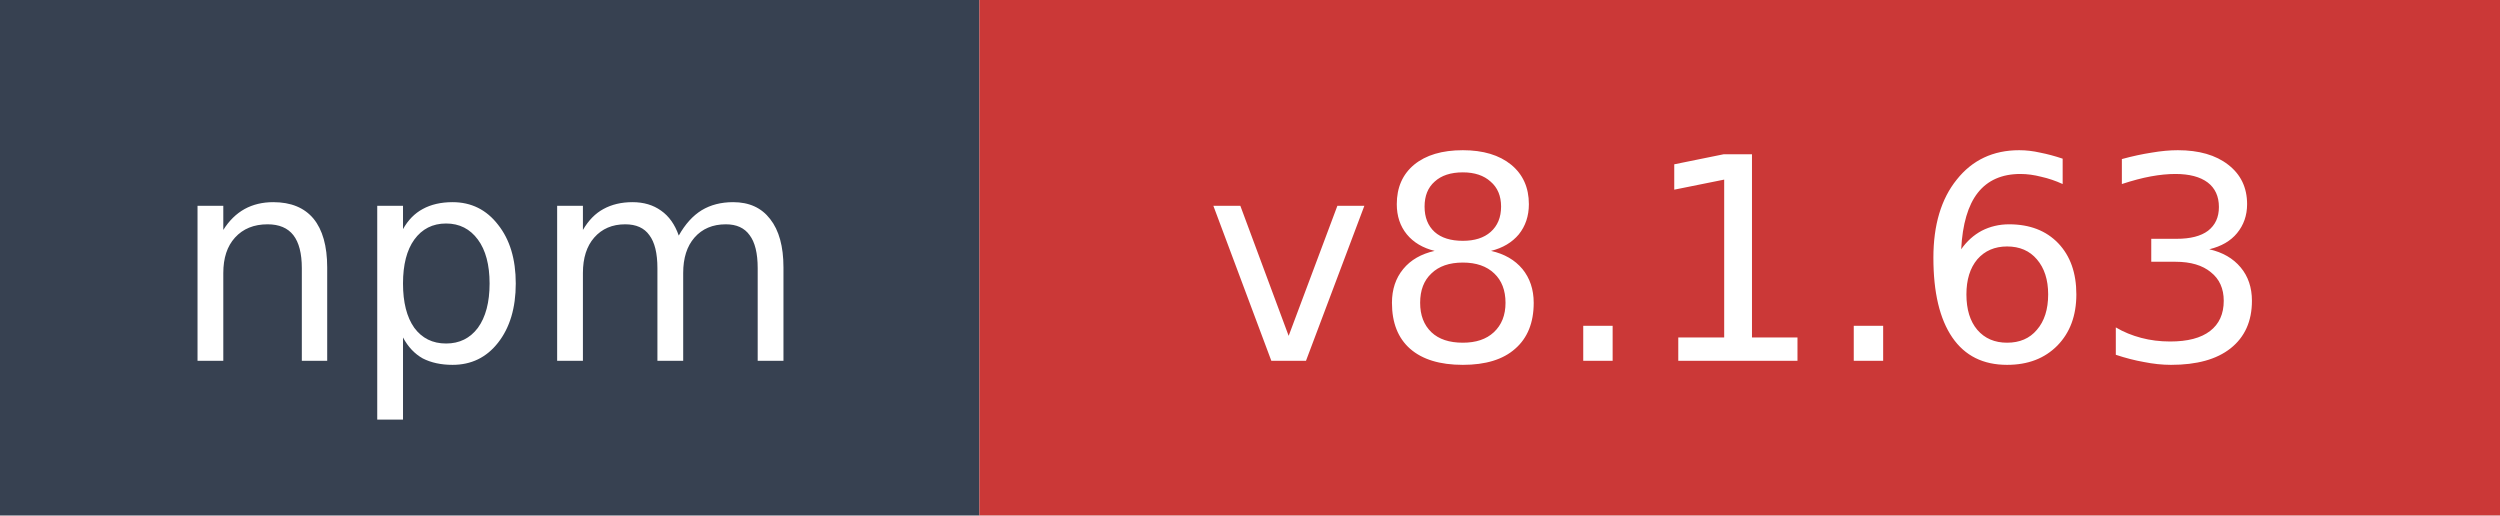
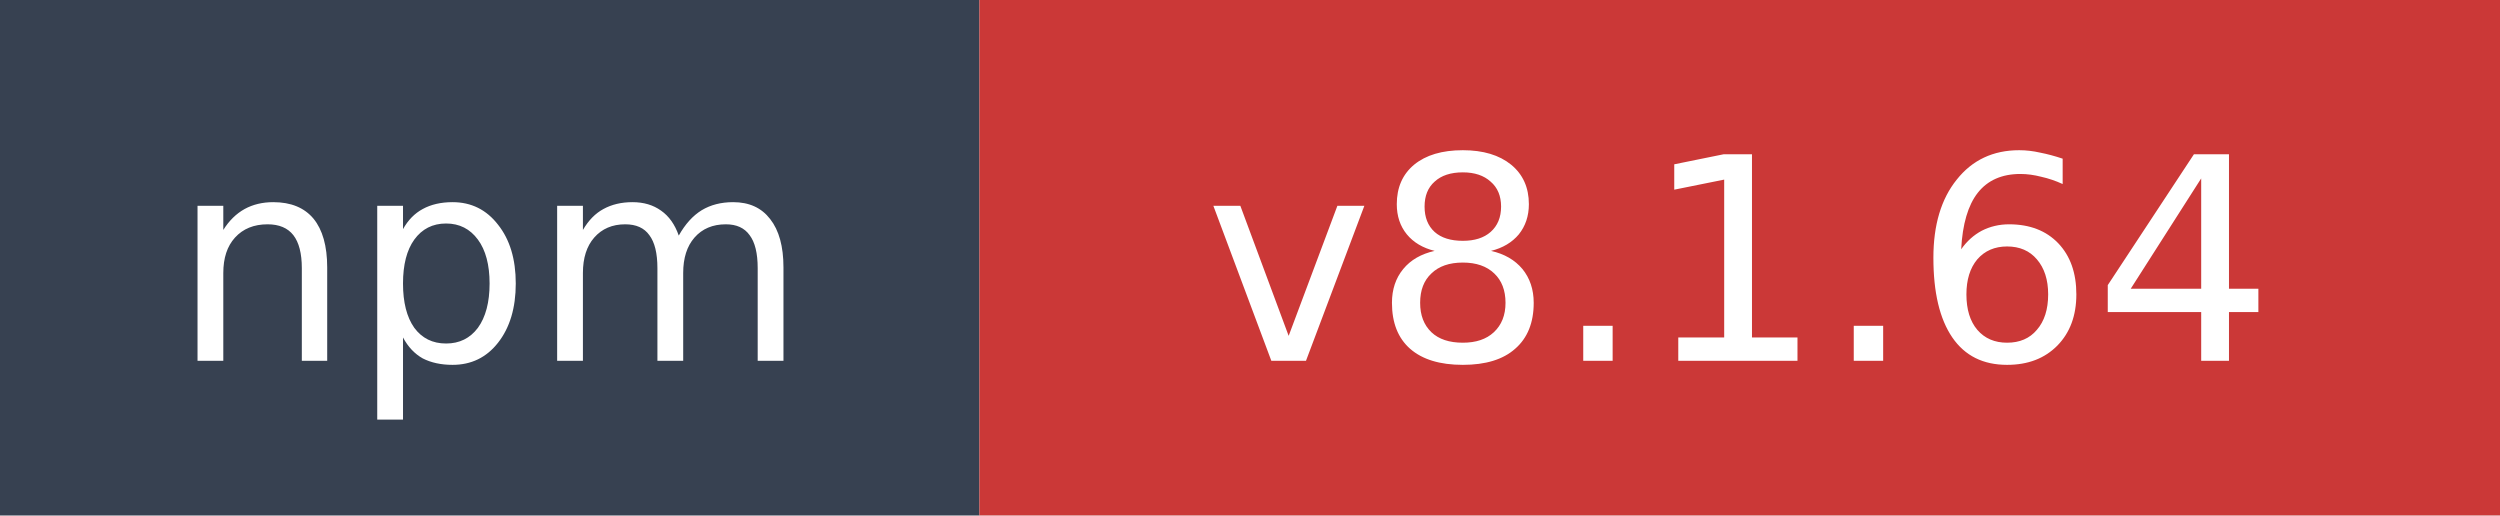
- <svg xmlns="http://www.w3.org/2000/svg" width="97" height="20" role="img" aria-label="npm: v8.1.63">
+ <svg xmlns="http://www.w3.org/2000/svg" width="97" height="20" role="img" aria-label="npm: v8.1.64">
  <rect width="38" height="20" fill="#374151" />
  <rect x="38" width="59" height="20" fill="#cb3837" />
  <text x="19" y="14" fill="#ffffff" font-family="Verdana,Geneva,DejaVu Sans,sans-serif" font-size="11" text-anchor="middle">npm</text>
-   <text x="67.5" y="14" fill="#ffffff" font-family="Verdana,Geneva,DejaVu Sans,sans-serif" font-size="11" text-anchor="middle">v8.1.63</text>
+   <text x="67.5" y="14" fill="#ffffff" font-family="Verdana,Geneva,DejaVu Sans,sans-serif" font-size="11" text-anchor="middle">v8.1.64</text>
</svg>
